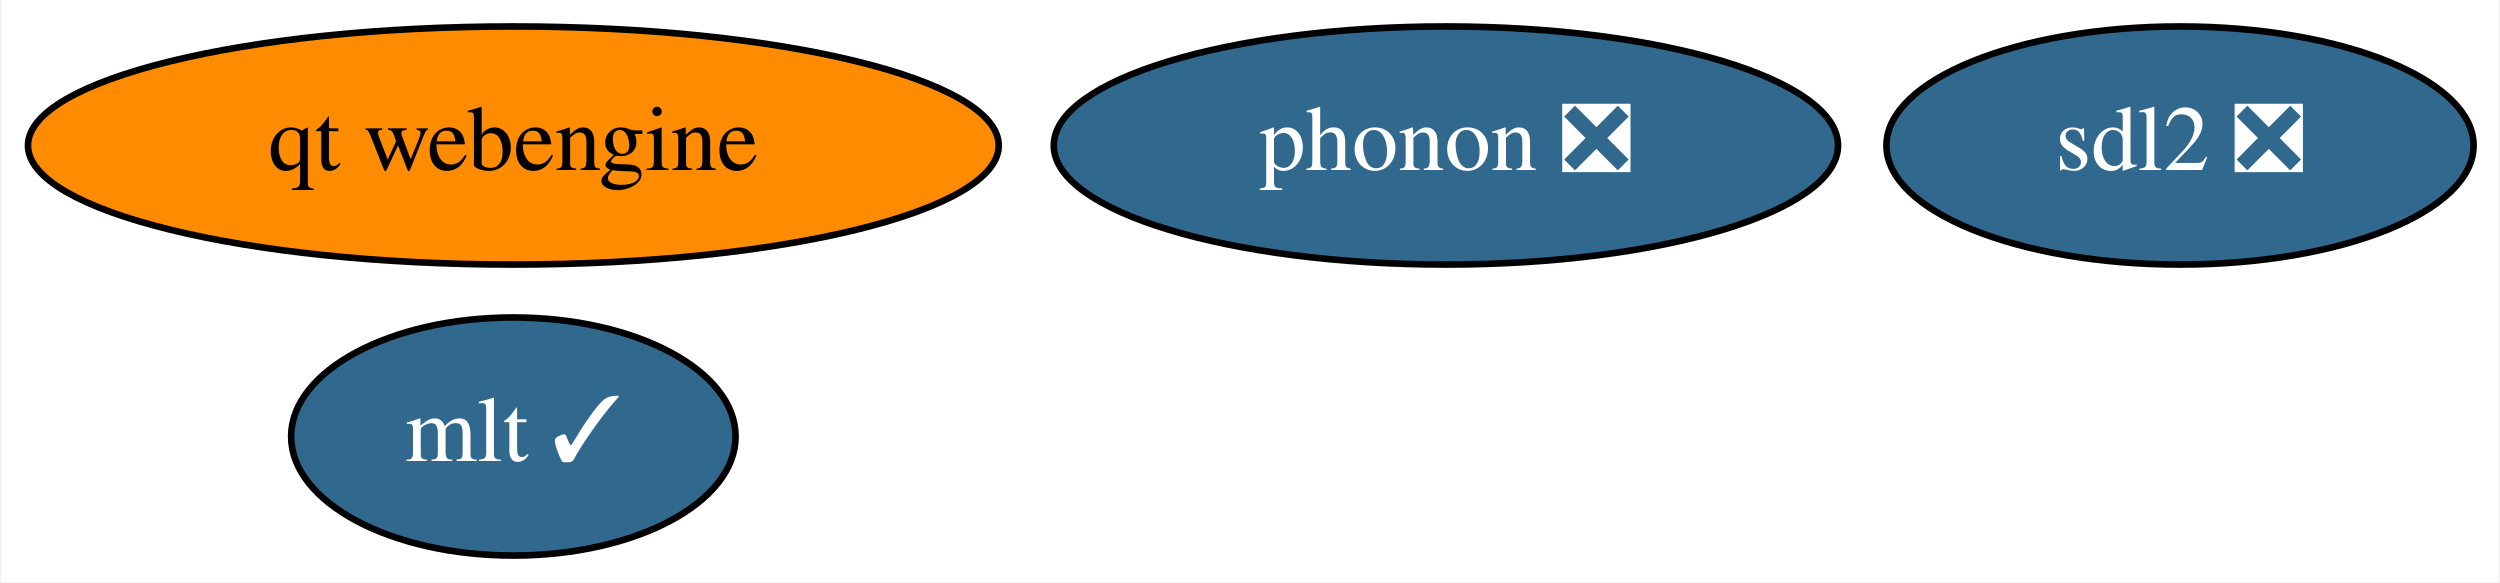
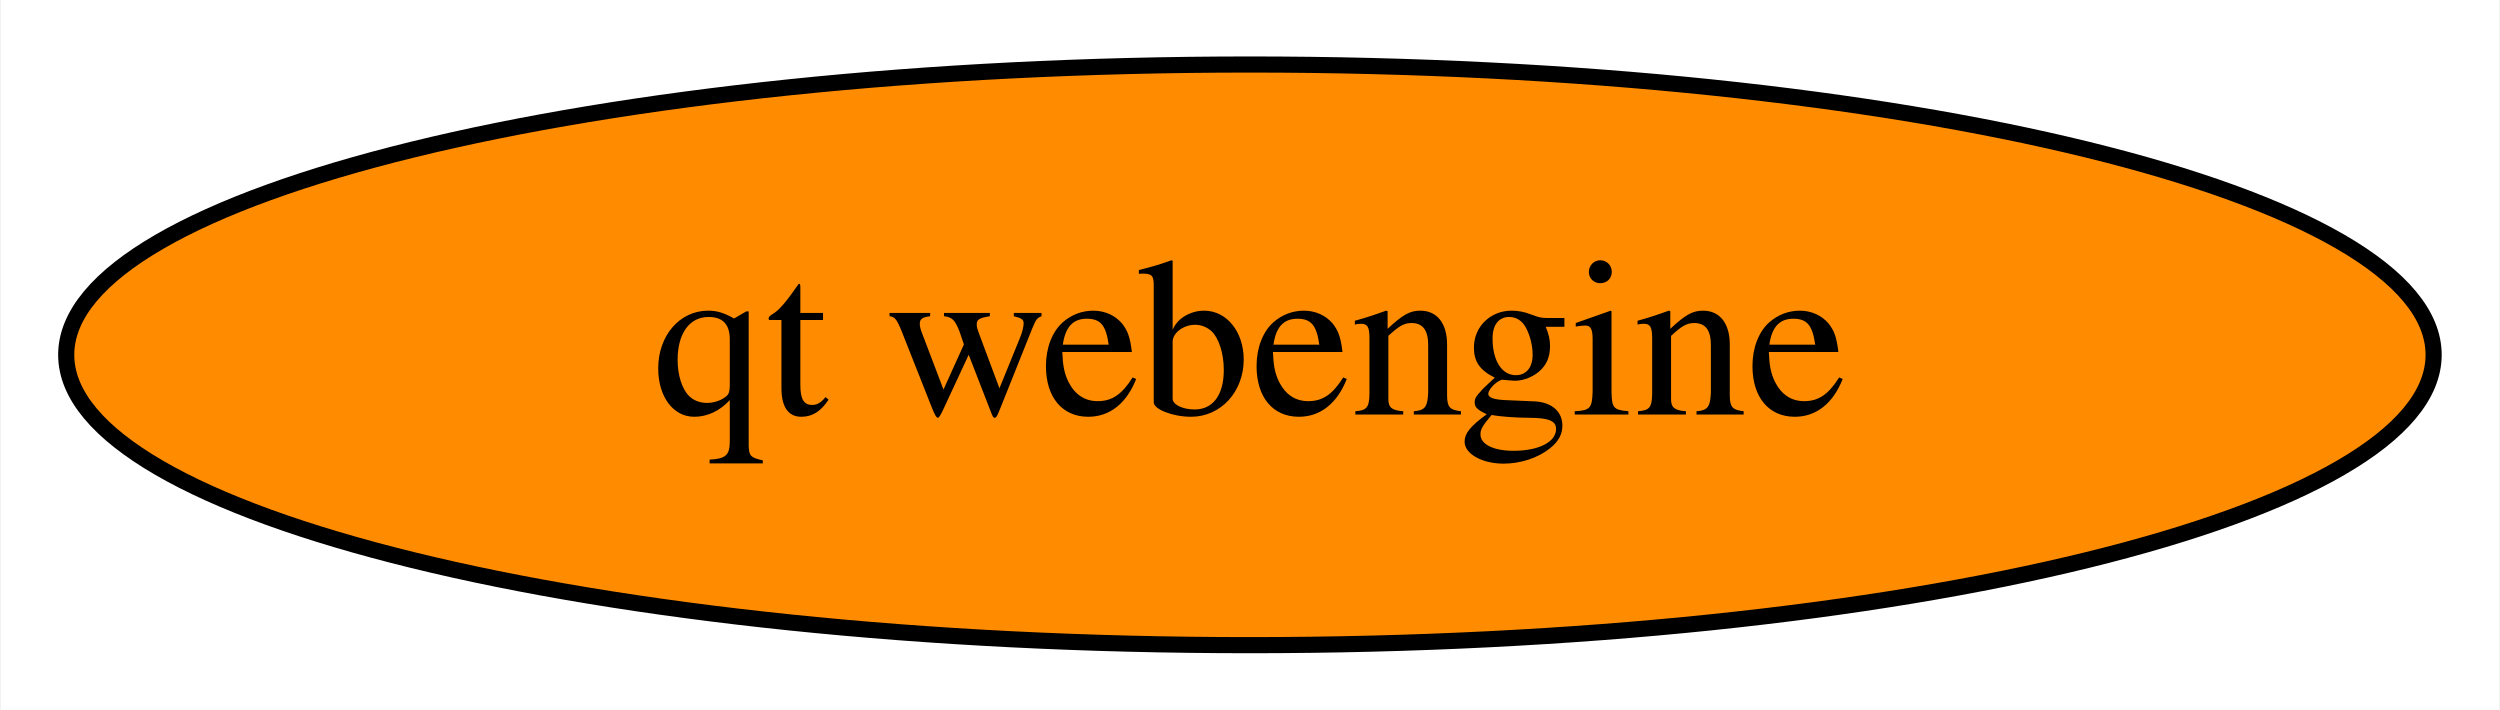
- <svg xmlns="http://www.w3.org/2000/svg" xmlns:xlink="http://www.w3.org/1999/xlink" width="378pt" height="88pt" viewBox="0.00 0.00 377.64 88.00">
-   <g id="graph0" class="graph" transform="scale(1 1) rotate(0) translate(4 84)">
-     <polygon fill="white" stroke="none" points="-4,4 -4,-84 373.64,-84 373.64,4 -4,4" />
+ <svg xmlns="http://www.w3.org/2000/svg" xmlns:xlink="http://www.w3.org/1999/xlink" width="155pt" height="44pt" viewBox="0.00 0.00 154.89 44.00">
+   <g id="graph0" class="graph" transform="scale(1 1) rotate(0) translate(4 40)">
+     <polygon fill="white" stroke="none" points="-4,4 -4,-40 150.89,-40 150.89,4 -4,4" />
    <g id="node1" class="node">
      <g id="a_node1">
-         <a xlink:href="https://github.com/conda-forge/sdl2-feedstock/pull/31" xlink:title="sdl2 ❎">
-           <ellipse fill="#31688e" stroke="black" cx="325.44" cy="-62" rx="44.39" ry="18" />
-           <text text-anchor="middle" x="325.44" y="-58.3" font-family="Times,serif" font-size="14.00" fill="white">sdl2 ❎</text>
-         </a>
-       </g>
-     </g>
-     <g id="node2" class="node">
-       <g id="a_node2">
-         <a xlink:href="https://github.com/conda-forge/mlt-feedstock/pull/20" xlink:title="mlt ✓">
-           <ellipse fill="#31688e" stroke="black" cx="73.44" cy="-18" rx="33.6" ry="18" />
-           <text text-anchor="middle" x="73.44" y="-14.3" font-family="Times,serif" font-size="14.00" fill="white">mlt ✓</text>
-         </a>
-       </g>
-     </g>
-     <g id="node3" class="node">
-       <g id="a_node3">
-         <a xlink:href="https://github.com/conda-forge/phonon-feedstock/pull/5" xlink:title="phonon ❎">
-           <ellipse fill="#31688e" stroke="black" cx="214.44" cy="-62" rx="59.29" ry="18" />
-           <text text-anchor="middle" x="214.44" y="-58.3" font-family="Times,serif" font-size="14.00" fill="white">phonon ❎</text>
-         </a>
-       </g>
-     </g>
-     <g id="node4" class="node">
-       <g id="a_node4">
        <a xlink:href="https://github.com/conda-forge/qt-webengine-feedstock" xlink:title="qt webengine">
-           <ellipse fill="#ff8c00" stroke="black" cx="73.44" cy="-62" rx="73.39" ry="18" />
-           <text text-anchor="middle" x="73.44" y="-58.3" font-family="Times,serif" font-size="14.00">qt webengine</text>
+           <ellipse fill="#ff8c00" stroke="black" cx="73.44" cy="-18" rx="73.39" ry="18" />
+           <text text-anchor="middle" x="73.44" y="-14.3" font-family="Times,serif" font-size="14.00">qt webengine</text>
        </a>
      </g>
    </g>
  </g>
</svg>
